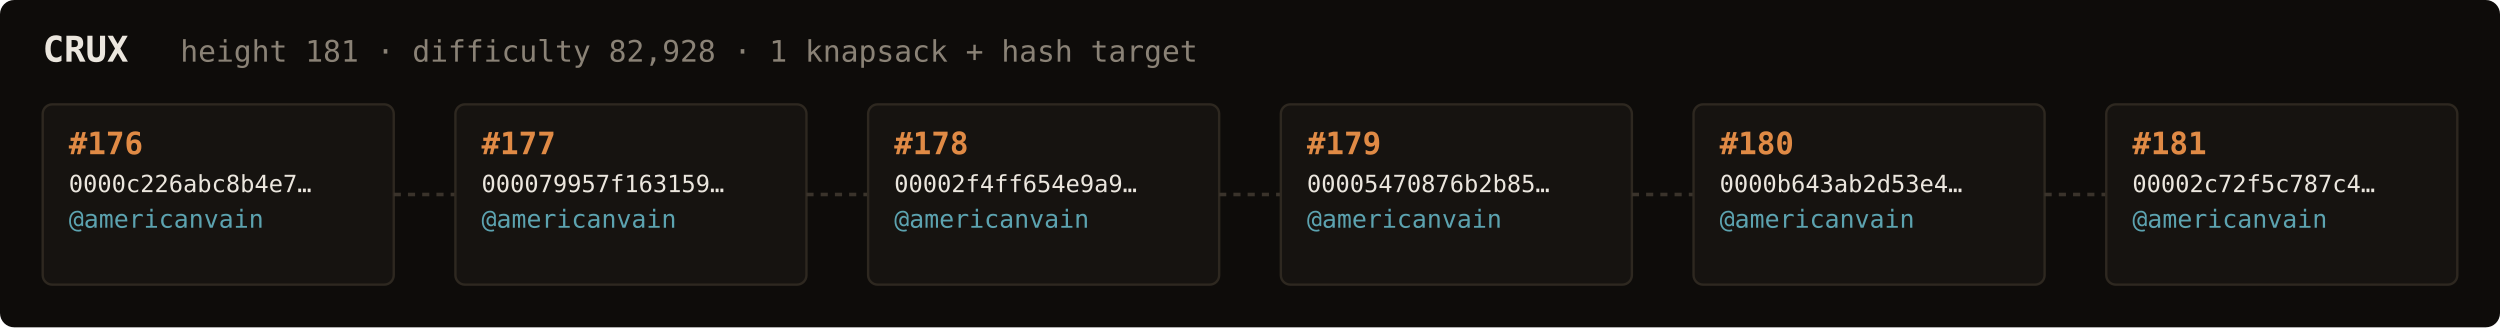
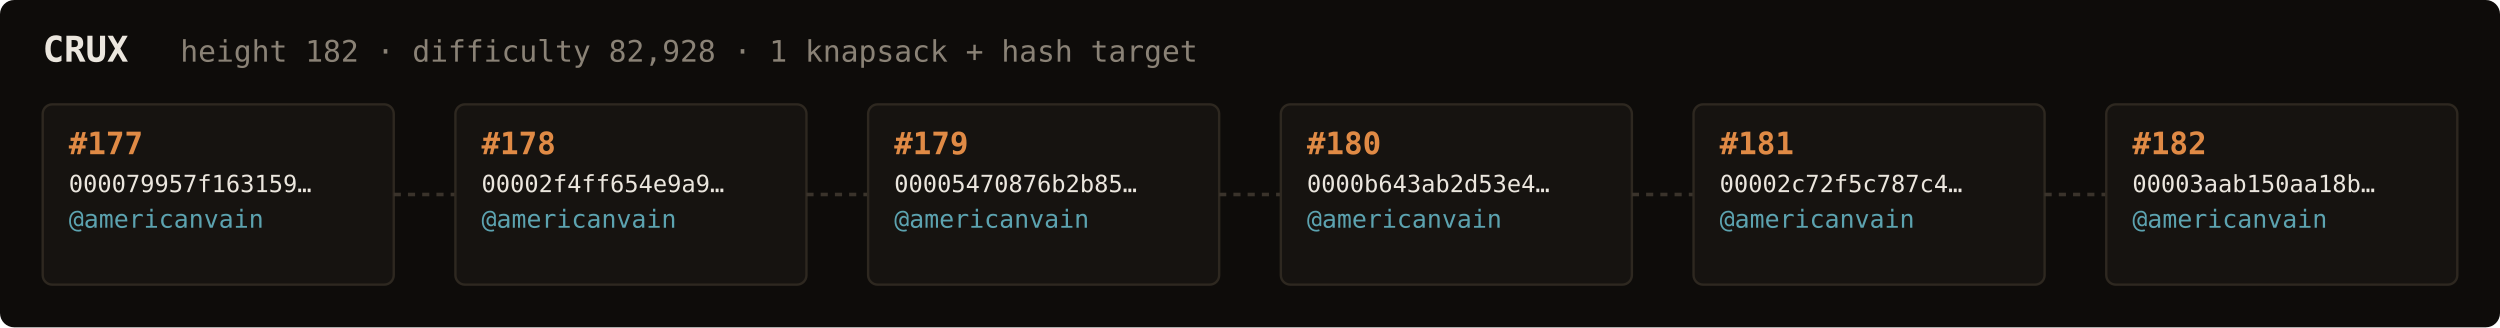
<svg xmlns="http://www.w3.org/2000/svg" width="1054" height="138" viewBox="0 0 1054 138" font-family="ui-monospace,SFMono-Regular,Menlo,monospace">
  <rect fill="#0e0c0a" width="1054" height="138" rx="6" />
  <text x="18" y="26" fill="#ebe6de" font-size="15" font-weight="700">CRUX</text>
-   <text x="76" y="26" fill="#8a8276" font-size="12.5">height 181 · difficulty 82,928 · 1 knapsack + hash target</text>
+   <text x="76" y="26" fill="#8a8276" font-size="12.5">height 182 · difficulty 82,928 · 1 knapsack + hash target</text>
  <rect x="18" y="44" width="148" height="76" rx="4" fill="#161310" stroke="#2e2820" stroke-width="1" />
-   <text x="29" y="65" fill="#e08a45" font-size="13" font-weight="700">#176</text>
-   <text x="29" y="81" fill="#ebe6de" font-size="10">0000c226abc8b4e7…</text>
+   <text x="29" y="65" fill="#e08a45" font-size="13" font-weight="700">#177</text>
+   <text x="29" y="81" fill="#ebe6de" font-size="10">000079957f163159…</text>
  <text x="29" y="96" fill="#5ca3b0" font-size="10.5">@americanvain</text>
  <text x="29" y="110" fill="#8a8276" font-size="9" />
  <line x1="166" y1="82.0" x2="192" y2="82.0" stroke="#3a332b" stroke-width="1.5" stroke-dasharray="3 3" />
  <rect x="192" y="44" width="148" height="76" rx="4" fill="#161310" stroke="#2e2820" stroke-width="1" />
-   <text x="203" y="65" fill="#e08a45" font-size="13" font-weight="700">#177</text>
-   <text x="203" y="81" fill="#ebe6de" font-size="10">000079957f163159…</text>
+   <text x="203" y="65" fill="#e08a45" font-size="13" font-weight="700">#178</text>
+   <text x="203" y="81" fill="#ebe6de" font-size="10">00002f4ff654e9a9…</text>
  <text x="203" y="96" fill="#5ca3b0" font-size="10.5">@americanvain</text>
  <text x="203" y="110" fill="#8a8276" font-size="9" />
  <line x1="340" y1="82.0" x2="366" y2="82.0" stroke="#3a332b" stroke-width="1.5" stroke-dasharray="3 3" />
  <rect x="366" y="44" width="148" height="76" rx="4" fill="#161310" stroke="#2e2820" stroke-width="1" />
-   <text x="377" y="65" fill="#e08a45" font-size="13" font-weight="700">#178</text>
-   <text x="377" y="81" fill="#ebe6de" font-size="10">00002f4ff654e9a9…</text>
+   <text x="377" y="65" fill="#e08a45" font-size="13" font-weight="700">#179</text>
+   <text x="377" y="81" fill="#ebe6de" font-size="10">00005470876b2b85…</text>
  <text x="377" y="96" fill="#5ca3b0" font-size="10.5">@americanvain</text>
  <text x="377" y="110" fill="#8a8276" font-size="9" />
  <line x1="514" y1="82.0" x2="540" y2="82.0" stroke="#3a332b" stroke-width="1.5" stroke-dasharray="3 3" />
  <rect x="540" y="44" width="148" height="76" rx="4" fill="#161310" stroke="#2e2820" stroke-width="1" />
-   <text x="551" y="65" fill="#e08a45" font-size="13" font-weight="700">#179</text>
-   <text x="551" y="81" fill="#ebe6de" font-size="10">00005470876b2b85…</text>
+   <text x="551" y="65" fill="#e08a45" font-size="13" font-weight="700">#180</text>
+   <text x="551" y="81" fill="#ebe6de" font-size="10">0000b643ab2d53e4…</text>
  <text x="551" y="96" fill="#5ca3b0" font-size="10.5">@americanvain</text>
  <text x="551" y="110" fill="#8a8276" font-size="9" />
  <line x1="688" y1="82.0" x2="714" y2="82.0" stroke="#3a332b" stroke-width="1.5" stroke-dasharray="3 3" />
  <rect x="714" y="44" width="148" height="76" rx="4" fill="#161310" stroke="#2e2820" stroke-width="1" />
-   <text x="725" y="65" fill="#e08a45" font-size="13" font-weight="700">#180</text>
-   <text x="725" y="81" fill="#ebe6de" font-size="10">0000b643ab2d53e4…</text>
+   <text x="725" y="65" fill="#e08a45" font-size="13" font-weight="700">#181</text>
+   <text x="725" y="81" fill="#ebe6de" font-size="10">00002c72f5c787c4…</text>
  <text x="725" y="96" fill="#5ca3b0" font-size="10.5">@americanvain</text>
  <text x="725" y="110" fill="#8a8276" font-size="9" />
  <line x1="862" y1="82.0" x2="888" y2="82.0" stroke="#3a332b" stroke-width="1.5" stroke-dasharray="3 3" />
  <rect x="888" y="44" width="148" height="76" rx="4" fill="#161310" stroke="#2e2820" stroke-width="1" />
-   <text x="899" y="65" fill="#e08a45" font-size="13" font-weight="700">#181</text>
-   <text x="899" y="81" fill="#ebe6de" font-size="10">00002c72f5c787c4…</text>
+   <text x="899" y="65" fill="#e08a45" font-size="13" font-weight="700">#182</text>
+   <text x="899" y="81" fill="#ebe6de" font-size="10">00003aab150aa18b…</text>
  <text x="899" y="96" fill="#5ca3b0" font-size="10.5">@americanvain</text>
  <text x="899" y="110" fill="#8a8276" font-size="9" />
</svg>
